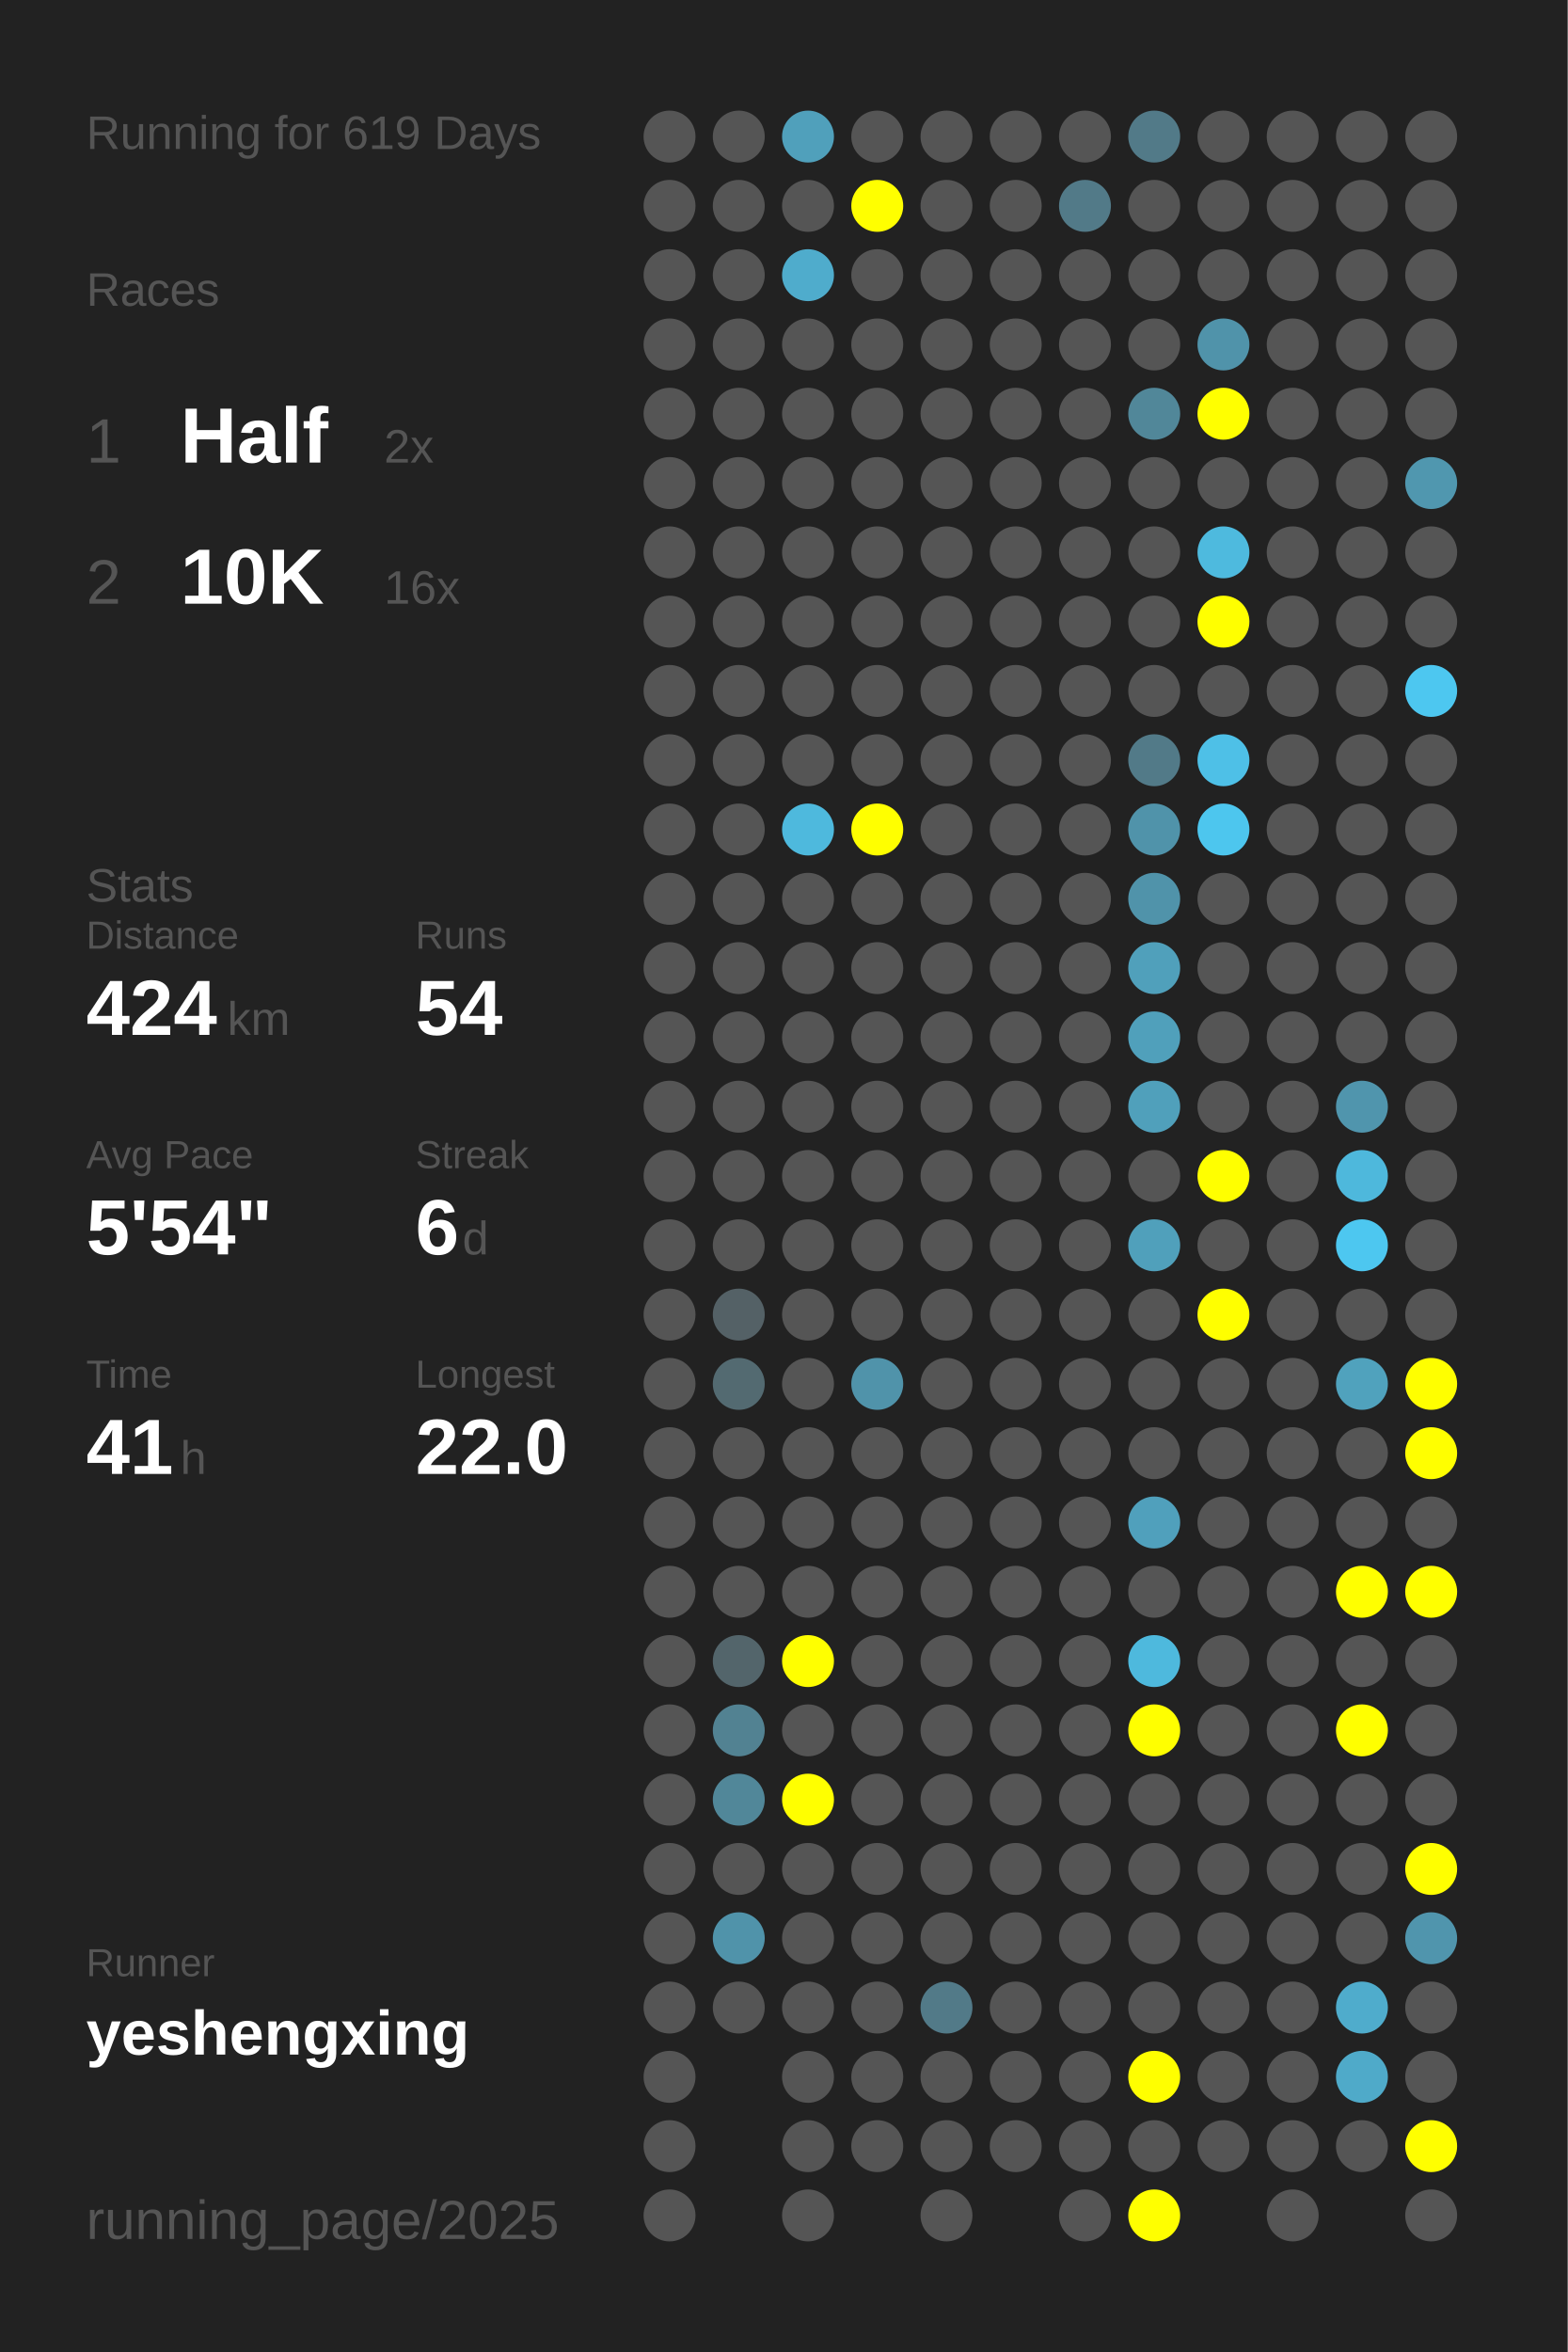
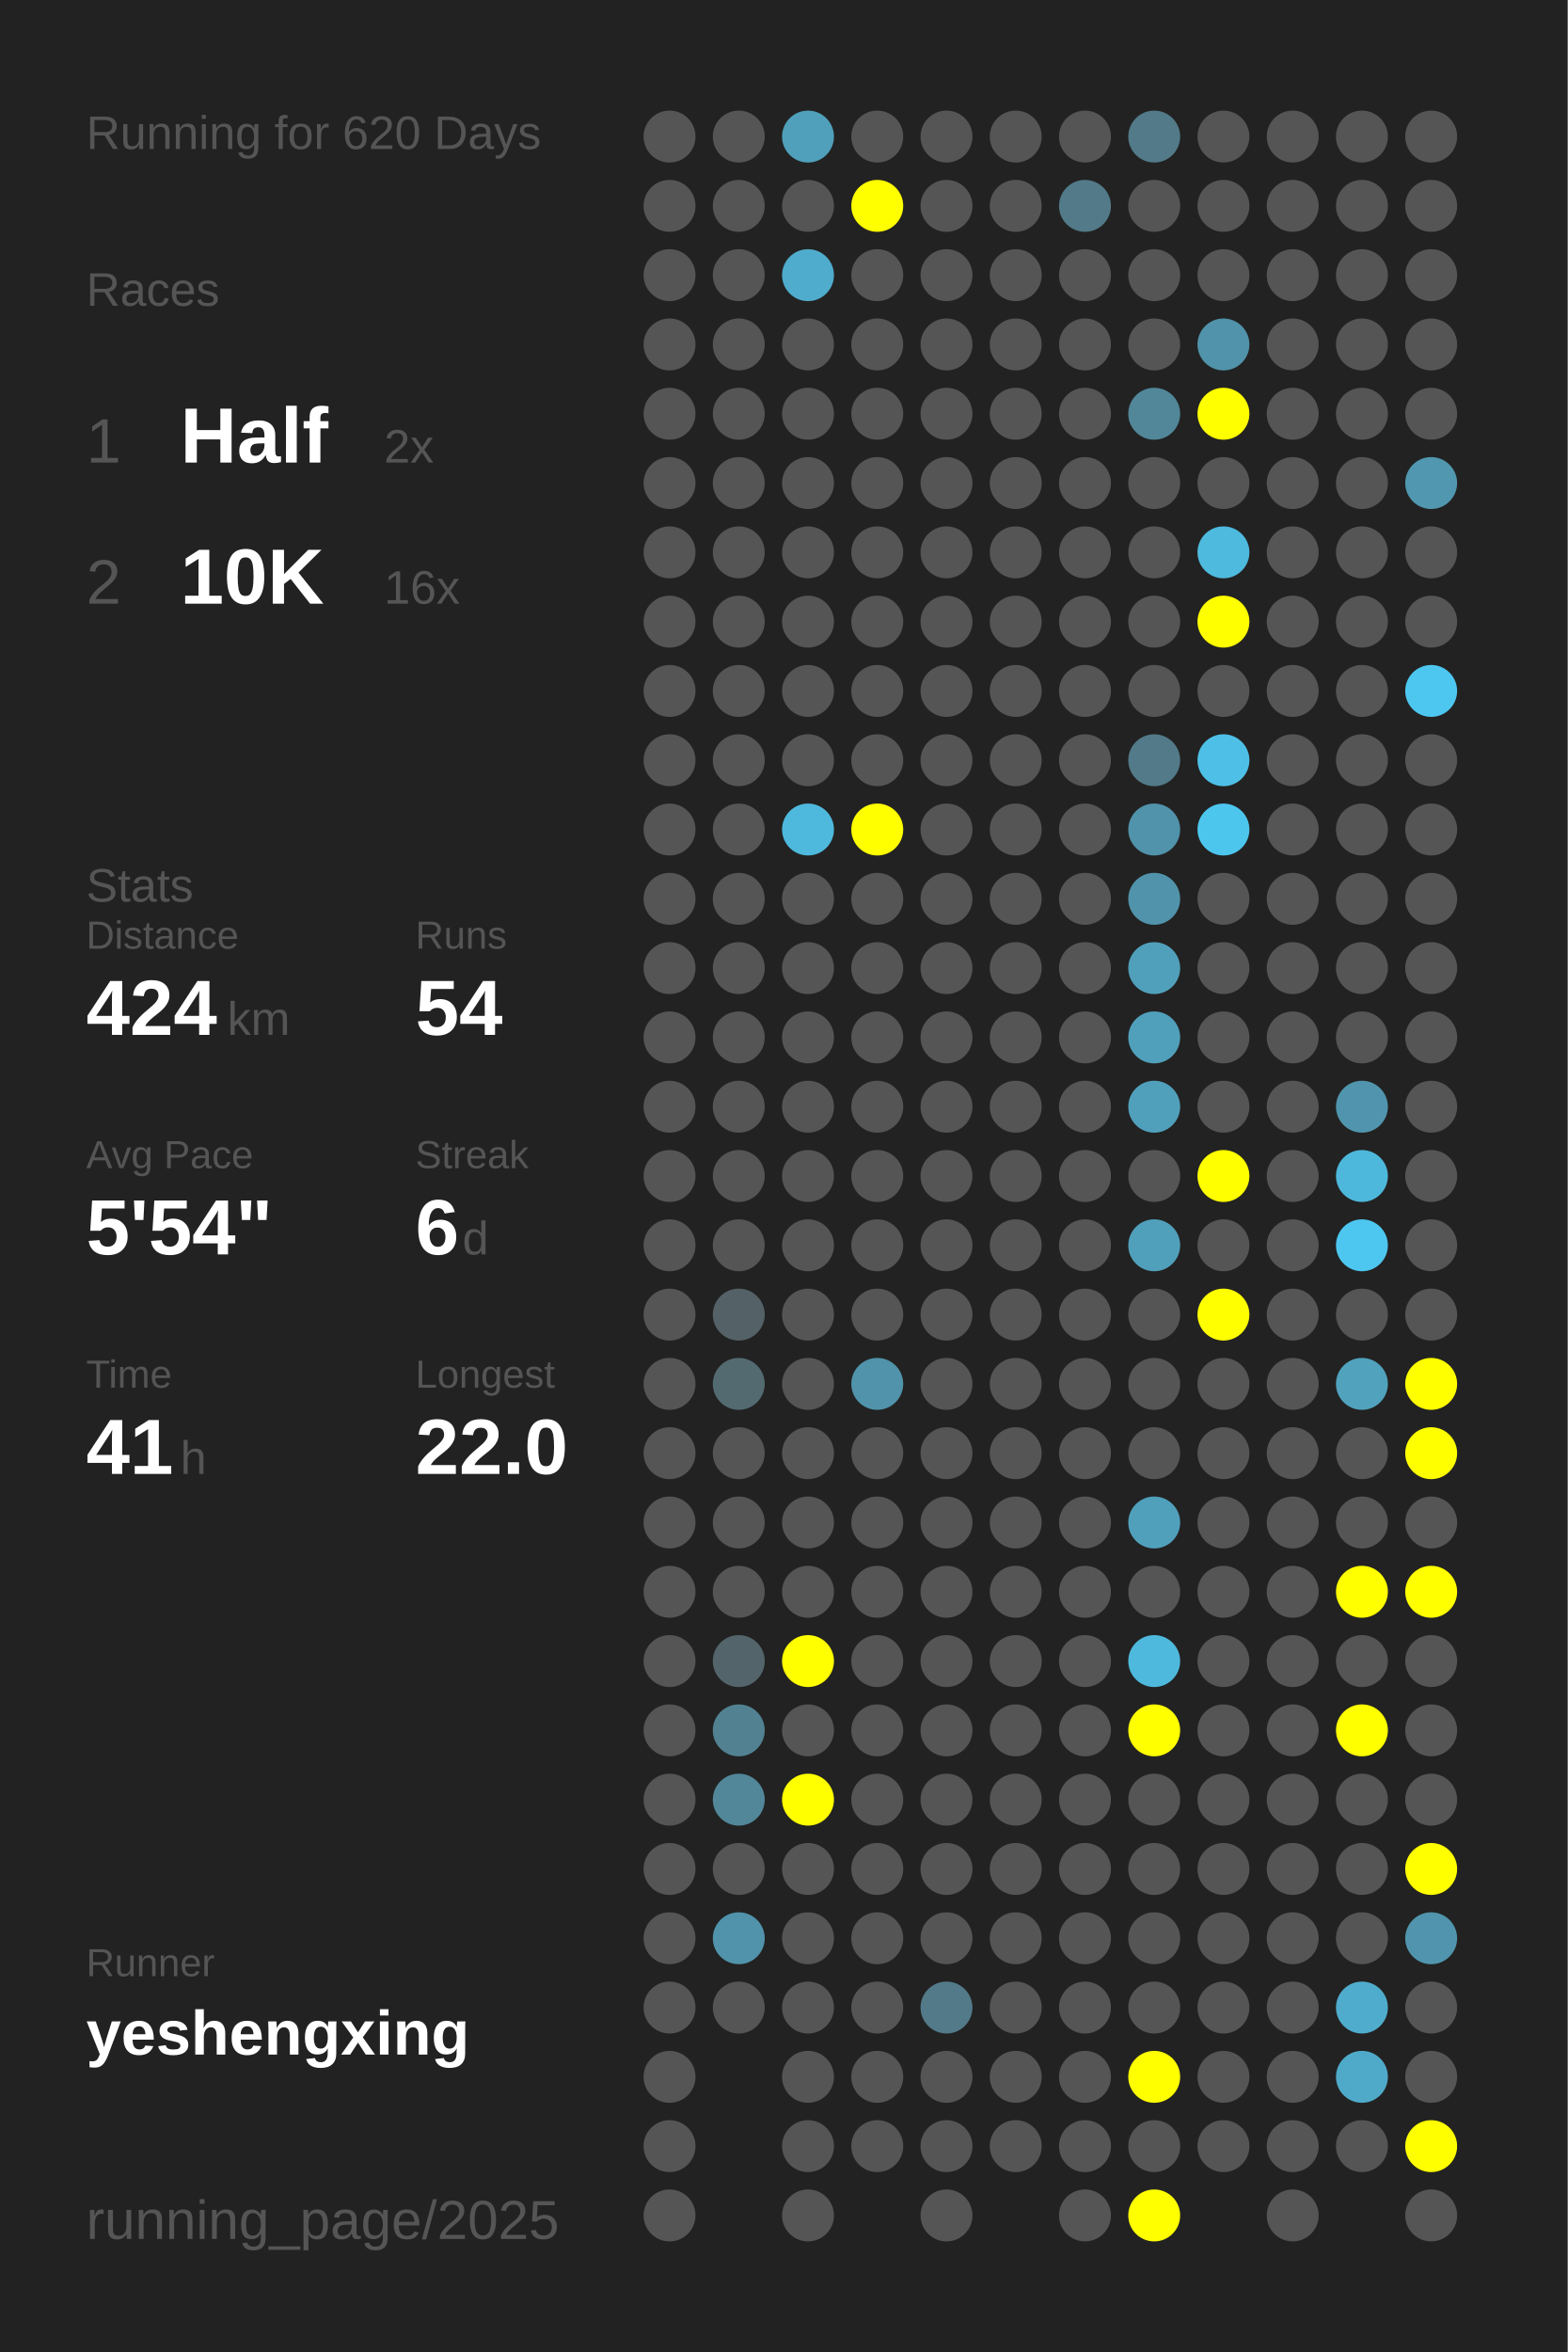
<svg xmlns="http://www.w3.org/2000/svg" baseProfile="full" height="300mm" version="1.1" viewBox="0,0,200,300" width="200mm">
  <defs />
  <rect fill="#222222" height="300" width="200" x="0" y="0" />
-   <text fill="#555555" style="font-size:6px; font-family:Arial;" x="11" y="19">Running for 619 Days</text>
+   <text fill="#555555" style="font-size:6px; font-family:Arial;" x="11" y="19">Running for 620 Days</text>
  <text fill="#555555" style="font-size:6px; font-family:Arial;" x="11" y="39">Races</text>
  <text fill="#555555" style="font-size:8px; font-family:Arial;" x="11" y="59">1</text>
  <text fill="#FFFFFF" style="font-size:10px; font-family:Arial; font-weight:bold;" x="23" y="59">Half</text>
  <text fill="#555555" style="font-size:6px; font-family:Arial;" x="49" y="59">2x</text>
  <text fill="#555555" style="font-size:8px; font-family:Arial;" x="11" y="77">2</text>
  <text fill="#FFFFFF" style="font-size:10px; font-family:Arial; font-weight:bold;" x="23" y="77">10K</text>
  <text fill="#555555" style="font-size:6px; font-family:Arial;" x="49" y="77">16x</text>
  <text fill="#555555" style="font-size:6px; font-family:Arial;" x="11" y="115">Stats</text>
  <text fill="#555555" style="font-size:5px; font-family:Arial;" x="11" y="121">Distance</text>
  <text fill="#FFFFFF" style="font-size:10px; font-family:Arial; font-weight:bold;" x="11" y="132">424</text>
  <text fill="#555555" style="font-size:6px; font-family:Arial;" x="29" y="132">km</text>
  <text fill="#555555" style="font-size:5px; font-family:Arial;" x="53" y="121">Runs</text>
  <text fill="#FFFFFF" style="font-size:10px; font-family:Arial; font-weight:bold;" x="53" y="132">54</text>
  <text fill="#555555" style="font-size:5px; font-family:Arial;" x="11" y="149">Avg Pace</text>
  <text fill="#FFFFFF" style="font-size:10px; font-family:Arial; font-weight:bold;" x="11" y="160">5'54"</text>
  <text fill="#555555" style="font-size:5px; font-family:Arial;" x="53" y="149">Streak</text>
  <text fill="#FFFFFF" style="font-size:10px; font-family:Arial; font-weight:bold;" x="53" y="160">6</text>
  <text fill="#555555" style="font-size:6px; font-family:Arial;" x="59" y="160">d</text>
  <text fill="#555555" style="font-size:5px; font-family:Arial;" x="11" y="177">Time</text>
  <text fill="#FFFFFF" style="font-size:10px; font-family:Arial; font-weight:bold;" x="11" y="188">41</text>
  <text fill="#555555" style="font-size:6px; font-family:Arial;" x="23" y="188">h</text>
  <text fill="#555555" style="font-size:5px; font-family:Arial;" x="53" y="177">Longest</text>
  <text fill="#FFFFFF" style="font-size:10px; font-family:Arial; font-weight:bold;" x="53" y="188">22.0</text>
  <text fill="#555555" style="font-size:5px; font-family:Arial;" x="11" y="252.065">Runner</text>
  <text fill="#FFFFFF" style="font-size:8px; font-family:Arial; font-weight:bold;" x="11" y="262.065">yeshengxing</text>
  <text fill="#555555" style="font-size:7px; font-family:Arial;" x="11" y="285.581">running_page/2025</text>
  <circle cx="85.417" cy="17.419" fill="#555555" r="3.312" />
  <circle cx="85.417" cy="26.258" fill="#555555" r="3.312" />
  <circle cx="85.417" cy="35.097" fill="#555555" r="3.312" />
  <circle cx="85.417" cy="43.935" fill="#555555" r="3.312" />
  <circle cx="85.417" cy="52.774" fill="#555555" r="3.312" />
  <circle cx="85.417" cy="61.613" fill="#555555" r="3.312" />
  <circle cx="85.417" cy="70.452" fill="#555555" r="3.312" />
  <circle cx="85.417" cy="79.29" fill="#555555" r="3.312" />
  <circle cx="85.417" cy="88.129" fill="#555555" r="3.312" />
  <circle cx="85.417" cy="96.968" fill="#555555" r="3.312" />
  <circle cx="85.417" cy="105.806" fill="#555555" r="3.312" />
  <circle cx="85.417" cy="114.645" fill="#555555" r="3.312" />
  <circle cx="85.417" cy="123.484" fill="#555555" r="3.312" />
  <circle cx="85.417" cy="132.323" fill="#555555" r="3.312" />
  <circle cx="85.417" cy="141.161" fill="#555555" r="3.312" />
  <circle cx="85.417" cy="150" fill="#555555" r="3.312" />
  <circle cx="85.417" cy="158.839" fill="#555555" r="3.312" />
  <circle cx="85.417" cy="167.677" fill="#555555" r="3.312" />
  <circle cx="85.417" cy="176.516" fill="#555555" r="3.312" />
  <circle cx="85.417" cy="185.355" fill="#555555" r="3.312" />
  <circle cx="85.417" cy="194.194" fill="#555555" r="3.312" />
  <circle cx="85.417" cy="203.032" fill="#555555" r="3.312" />
  <circle cx="85.417" cy="211.871" fill="#555555" r="3.312" />
  <circle cx="85.417" cy="220.71" fill="#555555" r="3.312" />
  <circle cx="85.417" cy="229.548" fill="#555555" r="3.312" />
  <circle cx="85.417" cy="238.387" fill="#555555" r="3.312" />
  <circle cx="85.417" cy="247.226" fill="#555555" r="3.312" />
  <circle cx="85.417" cy="256.065" fill="#555555" r="3.312" />
  <circle cx="85.417" cy="264.903" fill="#555555" r="3.312" />
  <circle cx="85.417" cy="273.742" fill="#555555" r="3.312" />
  <circle cx="85.417" cy="282.581" fill="#555555" r="3.312" />
  <circle cx="94.25" cy="17.419" fill="#555555" r="3.312" />
  <circle cx="94.25" cy="26.258" fill="#555555" r="3.312" />
  <circle cx="94.25" cy="35.097" fill="#555555" r="3.312" />
  <circle cx="94.25" cy="43.935" fill="#555555" r="3.312" />
  <circle cx="94.25" cy="52.774" fill="#555555" r="3.312" />
  <circle cx="94.25" cy="61.613" fill="#555555" r="3.312" />
  <circle cx="94.25" cy="70.452" fill="#555555" r="3.312" />
  <circle cx="94.25" cy="79.29" fill="#555555" r="3.312" />
  <circle cx="94.25" cy="88.129" fill="#555555" r="3.312" />
  <circle cx="94.25" cy="96.968" fill="#555555" r="3.312" />
  <circle cx="94.25" cy="105.806" fill="#555555" r="3.312" />
  <circle cx="94.25" cy="114.645" fill="#555555" r="3.312" />
  <circle cx="94.25" cy="123.484" fill="#555555" r="3.312" />
  <circle cx="94.25" cy="132.323" fill="#555555" r="3.312" />
  <circle cx="94.25" cy="141.161" fill="#555555" r="3.312" />
  <circle cx="94.25" cy="150" fill="#555555" r="3.312" />
  <circle cx="94.25" cy="158.839" fill="#555555" r="3.312" />
  <circle cx="94.25" cy="167.677" fill="#546166" r="3.312" />
  <circle cx="94.25" cy="176.516" fill="#536a71" r="3.312" />
  <circle cx="94.25" cy="185.355" fill="#555555" r="3.312" />
  <circle cx="94.25" cy="194.194" fill="#555555" r="3.312" />
  <circle cx="94.25" cy="203.032" fill="#555555" r="3.312" />
  <circle cx="94.25" cy="211.871" fill="#53656b" r="3.312" />
  <circle cx="94.25" cy="220.71" fill="#528292" r="3.312" />
  <circle cx="94.25" cy="229.548" fill="#518799" r="3.312" />
  <circle cx="94.25" cy="238.387" fill="#555555" r="3.312" />
  <circle cx="94.25" cy="247.226" fill="#5093aa" r="3.312" />
  <circle cx="94.25" cy="256.065" fill="#555555" r="3.312" />
  <circle cx="103.083" cy="17.419" fill="#50a0bb" r="3.312" />
  <circle cx="103.083" cy="26.258" fill="#555555" r="3.312" />
  <circle cx="103.083" cy="35.097" fill="#4faccc" r="3.312" />
  <circle cx="103.083" cy="43.935" fill="#555555" r="3.312" />
  <circle cx="103.083" cy="52.774" fill="#555555" r="3.312" />
  <circle cx="103.083" cy="61.613" fill="#555555" r="3.312" />
  <circle cx="103.083" cy="70.452" fill="#555555" r="3.312" />
  <circle cx="103.083" cy="79.29" fill="#555555" r="3.312" />
  <circle cx="103.083" cy="88.129" fill="#555555" r="3.312" />
  <circle cx="103.083" cy="96.968" fill="#555555" r="3.312" />
  <circle cx="103.083" cy="105.806" fill="#4eb9dd" r="3.312" />
  <circle cx="103.083" cy="114.645" fill="#555555" r="3.312" />
  <circle cx="103.083" cy="123.484" fill="#555555" r="3.312" />
  <circle cx="103.083" cy="132.323" fill="#555555" r="3.312" />
  <circle cx="103.083" cy="141.161" fill="#555555" r="3.312" />
  <circle cx="103.083" cy="150" fill="#555555" r="3.312" />
  <circle cx="103.083" cy="158.839" fill="#555555" r="3.312" />
  <circle cx="103.083" cy="167.677" fill="#555555" r="3.312" />
  <circle cx="103.083" cy="176.516" fill="#555555" r="3.312" />
  <circle cx="103.083" cy="185.355" fill="#555555" r="3.312" />
  <circle cx="103.083" cy="194.194" fill="#555555" r="3.312" />
  <circle cx="103.083" cy="203.032" fill="#555555" r="3.312" />
  <circle cx="103.083" cy="211.871" fill="#FFFF00" r="3.312" />
  <circle cx="103.083" cy="220.71" fill="#555555" r="3.312" />
  <circle cx="103.083" cy="229.548" fill="#FFFF00" r="3.312" />
  <circle cx="103.083" cy="238.387" fill="#555555" r="3.312" />
  <circle cx="103.083" cy="247.226" fill="#555555" r="3.312" />
  <circle cx="103.083" cy="256.065" fill="#555555" r="3.312" />
  <circle cx="103.083" cy="264.903" fill="#555555" r="3.312" />
  <circle cx="103.083" cy="273.742" fill="#555555" r="3.312" />
  <circle cx="103.083" cy="282.581" fill="#555555" r="3.312" />
  <circle cx="111.917" cy="17.419" fill="#555555" r="3.312" />
  <circle cx="111.917" cy="26.258" fill="#FFFF00" r="3.312" />
  <circle cx="111.917" cy="35.097" fill="#555555" r="3.312" />
  <circle cx="111.917" cy="43.935" fill="#555555" r="3.312" />
  <circle cx="111.917" cy="52.774" fill="#555555" r="3.312" />
  <circle cx="111.917" cy="61.613" fill="#555555" r="3.312" />
  <circle cx="111.917" cy="70.452" fill="#555555" r="3.312" />
  <circle cx="111.917" cy="79.29" fill="#555555" r="3.312" />
  <circle cx="111.917" cy="88.129" fill="#555555" r="3.312" />
  <circle cx="111.917" cy="96.968" fill="#555555" r="3.312" />
  <circle cx="111.917" cy="105.806" fill="#FFFF00" r="3.312" />
  <circle cx="111.917" cy="114.645" fill="#555555" r="3.312" />
  <circle cx="111.917" cy="123.484" fill="#555555" r="3.312" />
  <circle cx="111.917" cy="132.323" fill="#555555" r="3.312" />
  <circle cx="111.917" cy="141.161" fill="#555555" r="3.312" />
  <circle cx="111.917" cy="150" fill="#555555" r="3.312" />
  <circle cx="111.917" cy="158.839" fill="#555555" r="3.312" />
  <circle cx="111.917" cy="167.677" fill="#555555" r="3.312" />
  <circle cx="111.917" cy="176.516" fill="#5093aa" r="3.312" />
  <circle cx="111.917" cy="185.355" fill="#555555" r="3.312" />
  <circle cx="111.917" cy="194.194" fill="#555555" r="3.312" />
  <circle cx="111.917" cy="203.032" fill="#555555" r="3.312" />
  <circle cx="111.917" cy="211.871" fill="#555555" r="3.312" />
  <circle cx="111.917" cy="220.71" fill="#555555" r="3.312" />
  <circle cx="111.917" cy="229.548" fill="#555555" r="3.312" />
  <circle cx="111.917" cy="238.387" fill="#555555" r="3.312" />
  <circle cx="111.917" cy="247.226" fill="#555555" r="3.312" />
  <circle cx="111.917" cy="256.065" fill="#555555" r="3.312" />
  <circle cx="111.917" cy="264.903" fill="#555555" r="3.312" />
  <circle cx="111.917" cy="273.742" fill="#555555" r="3.312" />
  <circle cx="120.75" cy="17.419" fill="#555555" r="3.312" />
  <circle cx="120.75" cy="26.258" fill="#555555" r="3.312" />
  <circle cx="120.75" cy="35.097" fill="#555555" r="3.312" />
  <circle cx="120.75" cy="43.935" fill="#555555" r="3.312" />
  <circle cx="120.75" cy="52.774" fill="#555555" r="3.312" />
  <circle cx="120.75" cy="61.613" fill="#555555" r="3.312" />
  <circle cx="120.75" cy="70.452" fill="#555555" r="3.312" />
  <circle cx="120.75" cy="79.29" fill="#555555" r="3.312" />
  <circle cx="120.75" cy="88.129" fill="#555555" r="3.312" />
  <circle cx="120.75" cy="96.968" fill="#555555" r="3.312" />
  <circle cx="120.75" cy="105.806" fill="#555555" r="3.312" />
  <circle cx="120.75" cy="114.645" fill="#555555" r="3.312" />
  <circle cx="120.75" cy="123.484" fill="#555555" r="3.312" />
  <circle cx="120.75" cy="132.323" fill="#555555" r="3.312" />
  <circle cx="120.75" cy="141.161" fill="#555555" r="3.312" />
  <circle cx="120.75" cy="150" fill="#555555" r="3.312" />
  <circle cx="120.75" cy="158.839" fill="#555555" r="3.312" />
  <circle cx="120.75" cy="167.677" fill="#555555" r="3.312" />
  <circle cx="120.75" cy="176.516" fill="#555555" r="3.312" />
  <circle cx="120.75" cy="185.355" fill="#555555" r="3.312" />
  <circle cx="120.75" cy="194.194" fill="#555555" r="3.312" />
  <circle cx="120.75" cy="203.032" fill="#555555" r="3.312" />
  <circle cx="120.75" cy="211.871" fill="#555555" r="3.312" />
  <circle cx="120.75" cy="220.71" fill="#555555" r="3.312" />
  <circle cx="120.75" cy="229.548" fill="#555555" r="3.312" />
  <circle cx="120.75" cy="238.387" fill="#555555" r="3.312" />
  <circle cx="120.75" cy="247.226" fill="#555555" r="3.312" />
  <circle cx="120.75" cy="256.065" fill="#527a88" r="3.312" />
  <circle cx="120.75" cy="264.903" fill="#555555" r="3.312" />
  <circle cx="120.75" cy="273.742" fill="#555555" r="3.312" />
  <circle cx="120.75" cy="282.581" fill="#555555" r="3.312" />
  <circle cx="129.583" cy="17.419" fill="#555555" r="3.312" />
  <circle cx="129.583" cy="26.258" fill="#555555" r="3.312" />
  <circle cx="129.583" cy="35.097" fill="#555555" r="3.312" />
  <circle cx="129.583" cy="43.935" fill="#555555" r="3.312" />
  <circle cx="129.583" cy="52.774" fill="#555555" r="3.312" />
  <circle cx="129.583" cy="61.613" fill="#555555" r="3.312" />
  <circle cx="129.583" cy="70.452" fill="#555555" r="3.312" />
  <circle cx="129.583" cy="79.29" fill="#555555" r="3.312" />
  <circle cx="129.583" cy="88.129" fill="#555555" r="3.312" />
  <circle cx="129.583" cy="96.968" fill="#555555" r="3.312" />
  <circle cx="129.583" cy="105.806" fill="#555555" r="3.312" />
  <circle cx="129.583" cy="114.645" fill="#555555" r="3.312" />
  <circle cx="129.583" cy="123.484" fill="#555555" r="3.312" />
  <circle cx="129.583" cy="132.323" fill="#555555" r="3.312" />
  <circle cx="129.583" cy="141.161" fill="#555555" r="3.312" />
  <circle cx="129.583" cy="150" fill="#555555" r="3.312" />
  <circle cx="129.583" cy="158.839" fill="#555555" r="3.312" />
  <circle cx="129.583" cy="167.677" fill="#555555" r="3.312" />
  <circle cx="129.583" cy="176.516" fill="#555555" r="3.312" />
  <circle cx="129.583" cy="185.355" fill="#555555" r="3.312" />
  <circle cx="129.583" cy="194.194" fill="#555555" r="3.312" />
  <circle cx="129.583" cy="203.032" fill="#555555" r="3.312" />
  <circle cx="129.583" cy="211.871" fill="#555555" r="3.312" />
  <circle cx="129.583" cy="220.71" fill="#555555" r="3.312" />
  <circle cx="129.583" cy="229.548" fill="#555555" r="3.312" />
  <circle cx="129.583" cy="238.387" fill="#555555" r="3.312" />
  <circle cx="129.583" cy="247.226" fill="#555555" r="3.312" />
  <circle cx="129.583" cy="256.065" fill="#555555" r="3.312" />
  <circle cx="129.583" cy="264.903" fill="#555555" r="3.312" />
  <circle cx="129.583" cy="273.742" fill="#555555" r="3.312" />
  <circle cx="138.417" cy="17.419" fill="#555555" r="3.312" />
  <circle cx="138.417" cy="26.258" fill="#527a88" r="3.312" />
  <circle cx="138.417" cy="35.097" fill="#555555" r="3.312" />
  <circle cx="138.417" cy="43.935" fill="#555555" r="3.312" />
  <circle cx="138.417" cy="52.774" fill="#555555" r="3.312" />
  <circle cx="138.417" cy="61.613" fill="#555555" r="3.312" />
  <circle cx="138.417" cy="70.452" fill="#555555" r="3.312" />
  <circle cx="138.417" cy="79.29" fill="#555555" r="3.312" />
  <circle cx="138.417" cy="88.129" fill="#555555" r="3.312" />
  <circle cx="138.417" cy="96.968" fill="#555555" r="3.312" />
  <circle cx="138.417" cy="105.806" fill="#555555" r="3.312" />
  <circle cx="138.417" cy="114.645" fill="#555555" r="3.312" />
  <circle cx="138.417" cy="123.484" fill="#555555" r="3.312" />
  <circle cx="138.417" cy="132.323" fill="#555555" r="3.312" />
  <circle cx="138.417" cy="141.161" fill="#555555" r="3.312" />
  <circle cx="138.417" cy="150" fill="#555555" r="3.312" />
  <circle cx="138.417" cy="158.839" fill="#555555" r="3.312" />
  <circle cx="138.417" cy="167.677" fill="#555555" r="3.312" />
  <circle cx="138.417" cy="176.516" fill="#555555" r="3.312" />
  <circle cx="138.417" cy="185.355" fill="#555555" r="3.312" />
  <circle cx="138.417" cy="194.194" fill="#555555" r="3.312" />
  <circle cx="138.417" cy="203.032" fill="#555555" r="3.312" />
  <circle cx="138.417" cy="211.871" fill="#555555" r="3.312" />
  <circle cx="138.417" cy="220.71" fill="#555555" r="3.312" />
  <circle cx="138.417" cy="229.548" fill="#555555" r="3.312" />
  <circle cx="138.417" cy="238.387" fill="#555555" r="3.312" />
  <circle cx="138.417" cy="247.226" fill="#555555" r="3.312" />
  <circle cx="138.417" cy="256.065" fill="#555555" r="3.312" />
  <circle cx="138.417" cy="264.903" fill="#555555" r="3.312" />
  <circle cx="138.417" cy="273.742" fill="#555555" r="3.312" />
  <circle cx="138.417" cy="282.581" fill="#555555" r="3.312" />
  <circle cx="147.25" cy="17.419" fill="#527a88" r="3.312" />
  <circle cx="147.25" cy="26.258" fill="#555555" r="3.312" />
  <circle cx="147.25" cy="35.097" fill="#555555" r="3.312" />
  <circle cx="147.25" cy="43.935" fill="#555555" r="3.312" />
  <circle cx="147.25" cy="52.774" fill="#518799" r="3.312" />
  <circle cx="147.25" cy="61.613" fill="#555555" r="3.312" />
  <circle cx="147.25" cy="70.452" fill="#555555" r="3.312" />
  <circle cx="147.25" cy="79.29" fill="#555555" r="3.312" />
  <circle cx="147.25" cy="88.129" fill="#555555" r="3.312" />
  <circle cx="147.25" cy="96.968" fill="#527a88" r="3.312" />
  <circle cx="147.25" cy="105.806" fill="#5093aa" r="3.312" />
  <circle cx="147.25" cy="114.645" fill="#5093aa" r="3.312" />
  <circle cx="147.25" cy="123.484" fill="#50a0bb" r="3.312" />
  <circle cx="147.25" cy="132.323" fill="#50a0bb" r="3.312" />
  <circle cx="147.25" cy="141.161" fill="#50a0bb" r="3.312" />
  <circle cx="147.25" cy="150" fill="#555555" r="3.312" />
  <circle cx="147.25" cy="158.839" fill="#50a0bb" r="3.312" />
  <circle cx="147.25" cy="167.677" fill="#555555" r="3.312" />
  <circle cx="147.25" cy="176.516" fill="#555555" r="3.312" />
  <circle cx="147.25" cy="185.355" fill="#555555" r="3.312" />
  <circle cx="147.25" cy="194.194" fill="#50a0bc" r="3.312" />
  <circle cx="147.25" cy="203.032" fill="#555555" r="3.312" />
  <circle cx="147.25" cy="211.871" fill="#4eb9dd" r="3.312" />
  <circle cx="147.25" cy="220.71" fill="#FFFF00" r="3.312" />
  <circle cx="147.25" cy="229.548" fill="#555555" r="3.312" />
  <circle cx="147.25" cy="238.387" fill="#555555" r="3.312" />
  <circle cx="147.25" cy="247.226" fill="#555555" r="3.312" />
  <circle cx="147.25" cy="256.065" fill="#555555" r="3.312" />
  <circle cx="147.25" cy="264.903" fill="#FFFF00" r="3.312" />
  <circle cx="147.25" cy="273.742" fill="#555555" r="3.312" />
  <circle cx="147.25" cy="282.581" fill="#FFFF00" r="3.312" />
  <circle cx="156.083" cy="17.419" fill="#555555" r="3.312" />
  <circle cx="156.083" cy="26.258" fill="#555555" r="3.312" />
  <circle cx="156.083" cy="35.097" fill="#555555" r="3.312" />
  <circle cx="156.083" cy="43.935" fill="#5093aa" r="3.312" />
  <circle cx="156.083" cy="52.774" fill="#FFFF00" r="3.312" />
  <circle cx="156.083" cy="61.613" fill="#555555" r="3.312" />
  <circle cx="156.083" cy="70.452" fill="#4ebade" r="3.312" />
  <circle cx="156.083" cy="79.29" fill="#FFFF00" r="3.312" />
  <circle cx="156.083" cy="88.129" fill="#555555" r="3.312" />
  <circle cx="156.083" cy="96.968" fill="#4ec0e7" r="3.312" />
  <circle cx="156.083" cy="105.806" fill="#4dc6ee" r="3.312" />
  <circle cx="156.083" cy="114.645" fill="#555555" r="3.312" />
  <circle cx="156.083" cy="123.484" fill="#555555" r="3.312" />
  <circle cx="156.083" cy="132.323" fill="#555555" r="3.312" />
  <circle cx="156.083" cy="141.161" fill="#555555" r="3.312" />
  <circle cx="156.083" cy="150" fill="#FFFF00" r="3.312" />
  <circle cx="156.083" cy="158.839" fill="#555555" r="3.312" />
  <circle cx="156.083" cy="167.677" fill="#FFFF00" r="3.312" />
  <circle cx="156.083" cy="176.516" fill="#555555" r="3.312" />
  <circle cx="156.083" cy="185.355" fill="#555555" r="3.312" />
  <circle cx="156.083" cy="194.194" fill="#555555" r="3.312" />
  <circle cx="156.083" cy="203.032" fill="#555555" r="3.312" />
  <circle cx="156.083" cy="211.871" fill="#555555" r="3.312" />
  <circle cx="156.083" cy="220.71" fill="#555555" r="3.312" />
  <circle cx="156.083" cy="229.548" fill="#555555" r="3.312" />
  <circle cx="156.083" cy="238.387" fill="#555555" r="3.312" />
  <circle cx="156.083" cy="247.226" fill="#555555" r="3.312" />
  <circle cx="156.083" cy="256.065" fill="#555555" r="3.312" />
  <circle cx="156.083" cy="264.903" fill="#555555" r="3.312" />
  <circle cx="156.083" cy="273.742" fill="#555555" r="3.312" />
  <circle cx="164.917" cy="17.419" fill="#555555" r="3.312" />
  <circle cx="164.917" cy="26.258" fill="#555555" r="3.312" />
  <circle cx="164.917" cy="35.097" fill="#555555" r="3.312" />
  <circle cx="164.917" cy="43.935" fill="#555555" r="3.312" />
  <circle cx="164.917" cy="52.774" fill="#555555" r="3.312" />
  <circle cx="164.917" cy="61.613" fill="#555555" r="3.312" />
  <circle cx="164.917" cy="70.452" fill="#555555" r="3.312" />
  <circle cx="164.917" cy="79.29" fill="#555555" r="3.312" />
  <circle cx="164.917" cy="88.129" fill="#555555" r="3.312" />
  <circle cx="164.917" cy="96.968" fill="#555555" r="3.312" />
  <circle cx="164.917" cy="105.806" fill="#555555" r="3.312" />
  <circle cx="164.917" cy="114.645" fill="#555555" r="3.312" />
  <circle cx="164.917" cy="123.484" fill="#555555" r="3.312" />
  <circle cx="164.917" cy="132.323" fill="#555555" r="3.312" />
  <circle cx="164.917" cy="141.161" fill="#555555" r="3.312" />
  <circle cx="164.917" cy="150" fill="#555555" r="3.312" />
  <circle cx="164.917" cy="158.839" fill="#555555" r="3.312" />
  <circle cx="164.917" cy="167.677" fill="#555555" r="3.312" />
  <circle cx="164.917" cy="176.516" fill="#555555" r="3.312" />
  <circle cx="164.917" cy="185.355" fill="#555555" r="3.312" />
  <circle cx="164.917" cy="194.194" fill="#555555" r="3.312" />
  <circle cx="164.917" cy="203.032" fill="#555555" r="3.312" />
  <circle cx="164.917" cy="211.871" fill="#555555" r="3.312" />
  <circle cx="164.917" cy="220.71" fill="#555555" r="3.312" />
  <circle cx="164.917" cy="229.548" fill="#555555" r="3.312" />
  <circle cx="164.917" cy="238.387" fill="#555555" r="3.312" />
  <circle cx="164.917" cy="247.226" fill="#555555" r="3.312" />
  <circle cx="164.917" cy="256.065" fill="#555555" r="3.312" />
  <circle cx="164.917" cy="264.903" fill="#555555" r="3.312" />
  <circle cx="164.917" cy="273.742" fill="#555555" r="3.312" />
  <circle cx="164.917" cy="282.581" fill="#555555" r="3.312" />
  <circle cx="173.75" cy="17.419" fill="#555555" r="3.312" />
  <circle cx="173.75" cy="26.258" fill="#555555" r="3.312" />
  <circle cx="173.75" cy="35.097" fill="#555555" r="3.312" />
  <circle cx="173.75" cy="43.935" fill="#555555" r="3.312" />
  <circle cx="173.75" cy="52.774" fill="#555555" r="3.312" />
  <circle cx="173.75" cy="61.613" fill="#555555" r="3.312" />
  <circle cx="173.75" cy="70.452" fill="#555555" r="3.312" />
  <circle cx="173.75" cy="79.29" fill="#555555" r="3.312" />
  <circle cx="173.75" cy="88.129" fill="#555555" r="3.312" />
  <circle cx="173.75" cy="96.968" fill="#555555" r="3.312" />
  <circle cx="173.75" cy="105.806" fill="#555555" r="3.312" />
  <circle cx="173.75" cy="114.645" fill="#555555" r="3.312" />
  <circle cx="173.75" cy="123.484" fill="#555555" r="3.312" />
  <circle cx="173.75" cy="132.323" fill="#555555" r="3.312" />
  <circle cx="173.75" cy="141.161" fill="#5095ad" r="3.312" />
  <circle cx="173.75" cy="150" fill="#4eb8dc" r="3.312" />
  <circle cx="173.75" cy="158.839" fill="#4dc7f0" r="3.312" />
  <circle cx="173.75" cy="167.677" fill="#555555" r="3.312" />
  <circle cx="173.75" cy="176.516" fill="#50a2bd" r="3.312" />
  <circle cx="173.75" cy="185.355" fill="#555555" r="3.312" />
  <circle cx="173.75" cy="194.194" fill="#555555" r="3.312" />
  <circle cx="173.75" cy="203.032" fill="#FFFF00" r="3.312" />
  <circle cx="173.75" cy="211.871" fill="#555555" r="3.312" />
  <circle cx="173.75" cy="220.71" fill="#FFFF00" r="3.312" />
  <circle cx="173.75" cy="229.548" fill="#555555" r="3.312" />
  <circle cx="173.75" cy="238.387" fill="#555555" r="3.312" />
  <circle cx="173.75" cy="247.226" fill="#555555" r="3.312" />
  <circle cx="173.75" cy="256.065" fill="#4faccc" r="3.312" />
  <circle cx="173.75" cy="264.903" fill="#4faac9" r="3.312" />
  <circle cx="173.75" cy="273.742" fill="#555555" r="3.312" />
  <circle cx="182.583" cy="17.419" fill="#555555" r="3.312" />
  <circle cx="182.583" cy="26.258" fill="#555555" r="3.312" />
  <circle cx="182.583" cy="35.097" fill="#555555" r="3.312" />
  <circle cx="182.583" cy="43.935" fill="#555555" r="3.312" />
  <circle cx="182.583" cy="52.774" fill="#555555" r="3.312" />
  <circle cx="182.583" cy="61.613" fill="#5097af" r="3.312" />
  <circle cx="182.583" cy="70.452" fill="#555555" r="3.312" />
  <circle cx="182.583" cy="79.29" fill="#555555" r="3.312" />
  <circle cx="182.583" cy="88.129" fill="#4dc7f0" r="3.312" />
  <circle cx="182.583" cy="96.968" fill="#555555" r="3.312" />
  <circle cx="182.583" cy="105.806" fill="#555555" r="3.312" />
  <circle cx="182.583" cy="114.645" fill="#555555" r="3.312" />
  <circle cx="182.583" cy="123.484" fill="#555555" r="3.312" />
  <circle cx="182.583" cy="132.323" fill="#555555" r="3.312" />
  <circle cx="182.583" cy="141.161" fill="#555555" r="3.312" />
  <circle cx="182.583" cy="150" fill="#555555" r="3.312" />
  <circle cx="182.583" cy="158.839" fill="#555555" r="3.312" />
  <circle cx="182.583" cy="167.677" fill="#555555" r="3.312" />
  <circle cx="182.583" cy="176.516" fill="#FFFF00" r="3.312" />
  <circle cx="182.583" cy="185.355" fill="#FFFF00" r="3.312" />
  <circle cx="182.583" cy="194.194" fill="#555555" r="3.312" />
  <circle cx="182.583" cy="203.032" fill="#FFFF00" r="3.312" />
  <circle cx="182.583" cy="211.871" fill="#555555" r="3.312" />
  <circle cx="182.583" cy="220.71" fill="#555555" r="3.312" />
  <circle cx="182.583" cy="229.548" fill="#555555" r="3.312" />
  <circle cx="182.583" cy="238.387" fill="#FFFF00" r="3.312" />
  <circle cx="182.583" cy="247.226" fill="#5095ad" r="3.312" />
  <circle cx="182.583" cy="256.065" fill="#555555" r="3.312" />
  <circle cx="182.583" cy="264.903" fill="#555555" r="3.312" />
  <circle cx="182.583" cy="273.742" fill="#FFFF00" r="3.312" />
  <circle cx="182.583" cy="282.581" fill="#555555" r="3.312" />
</svg>
